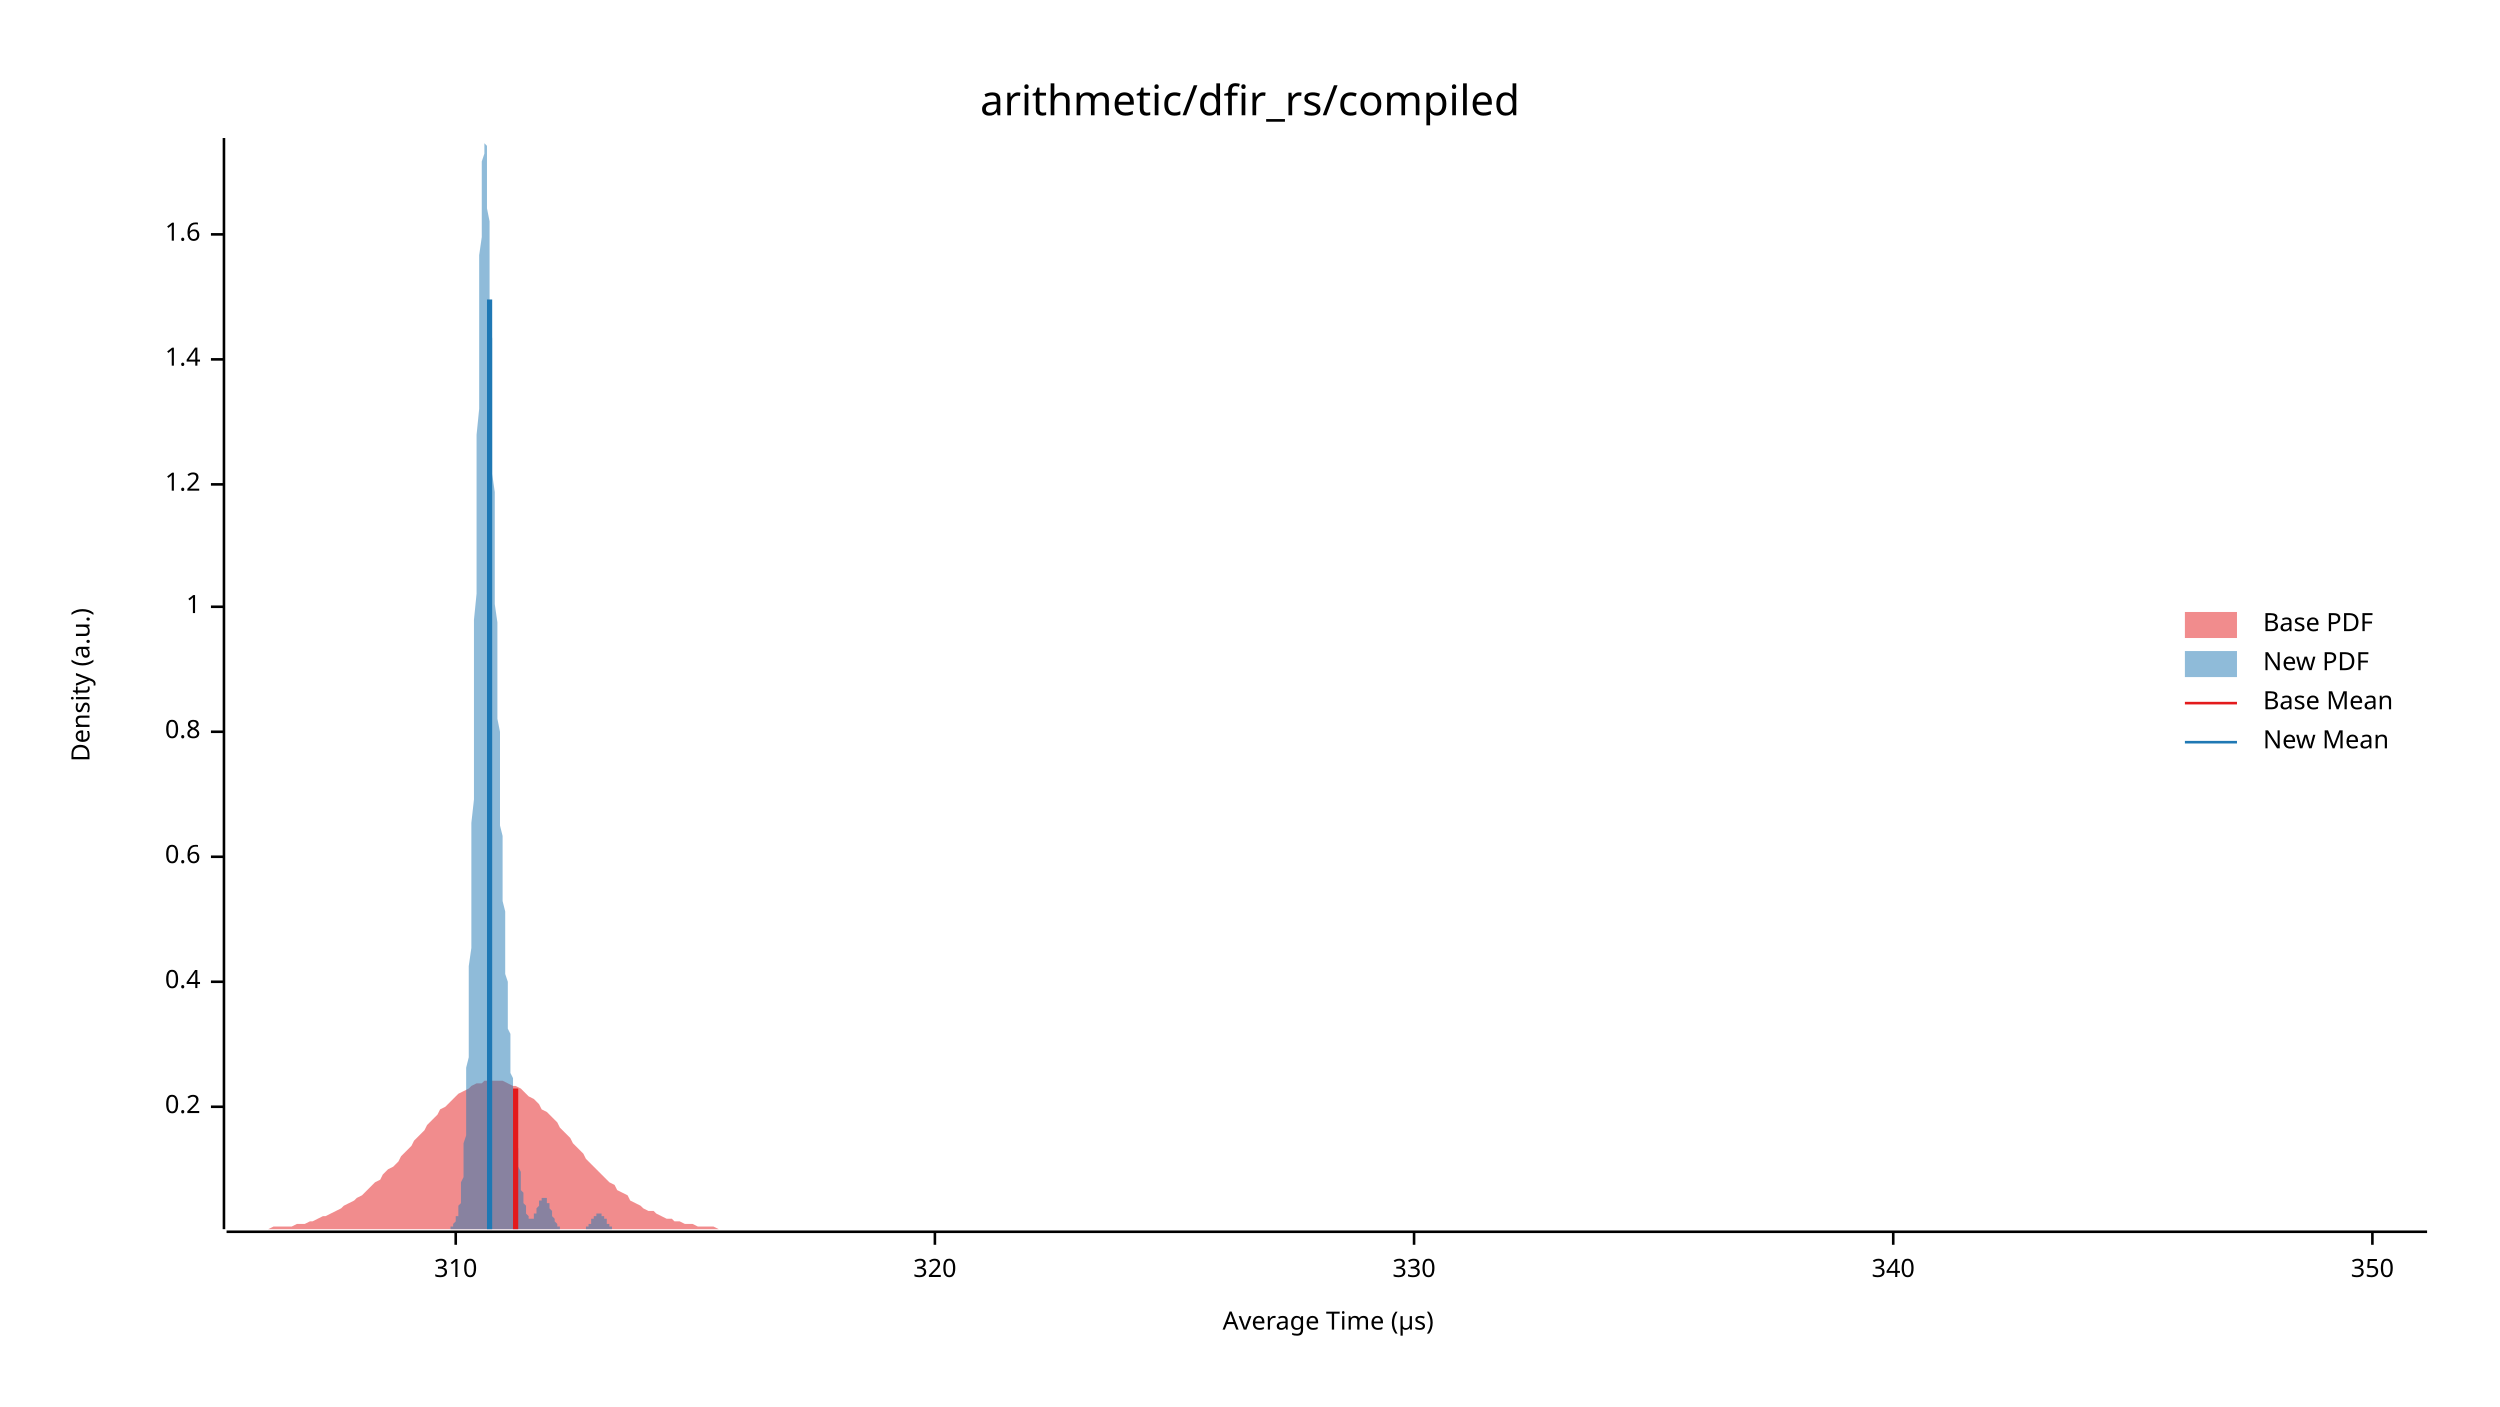
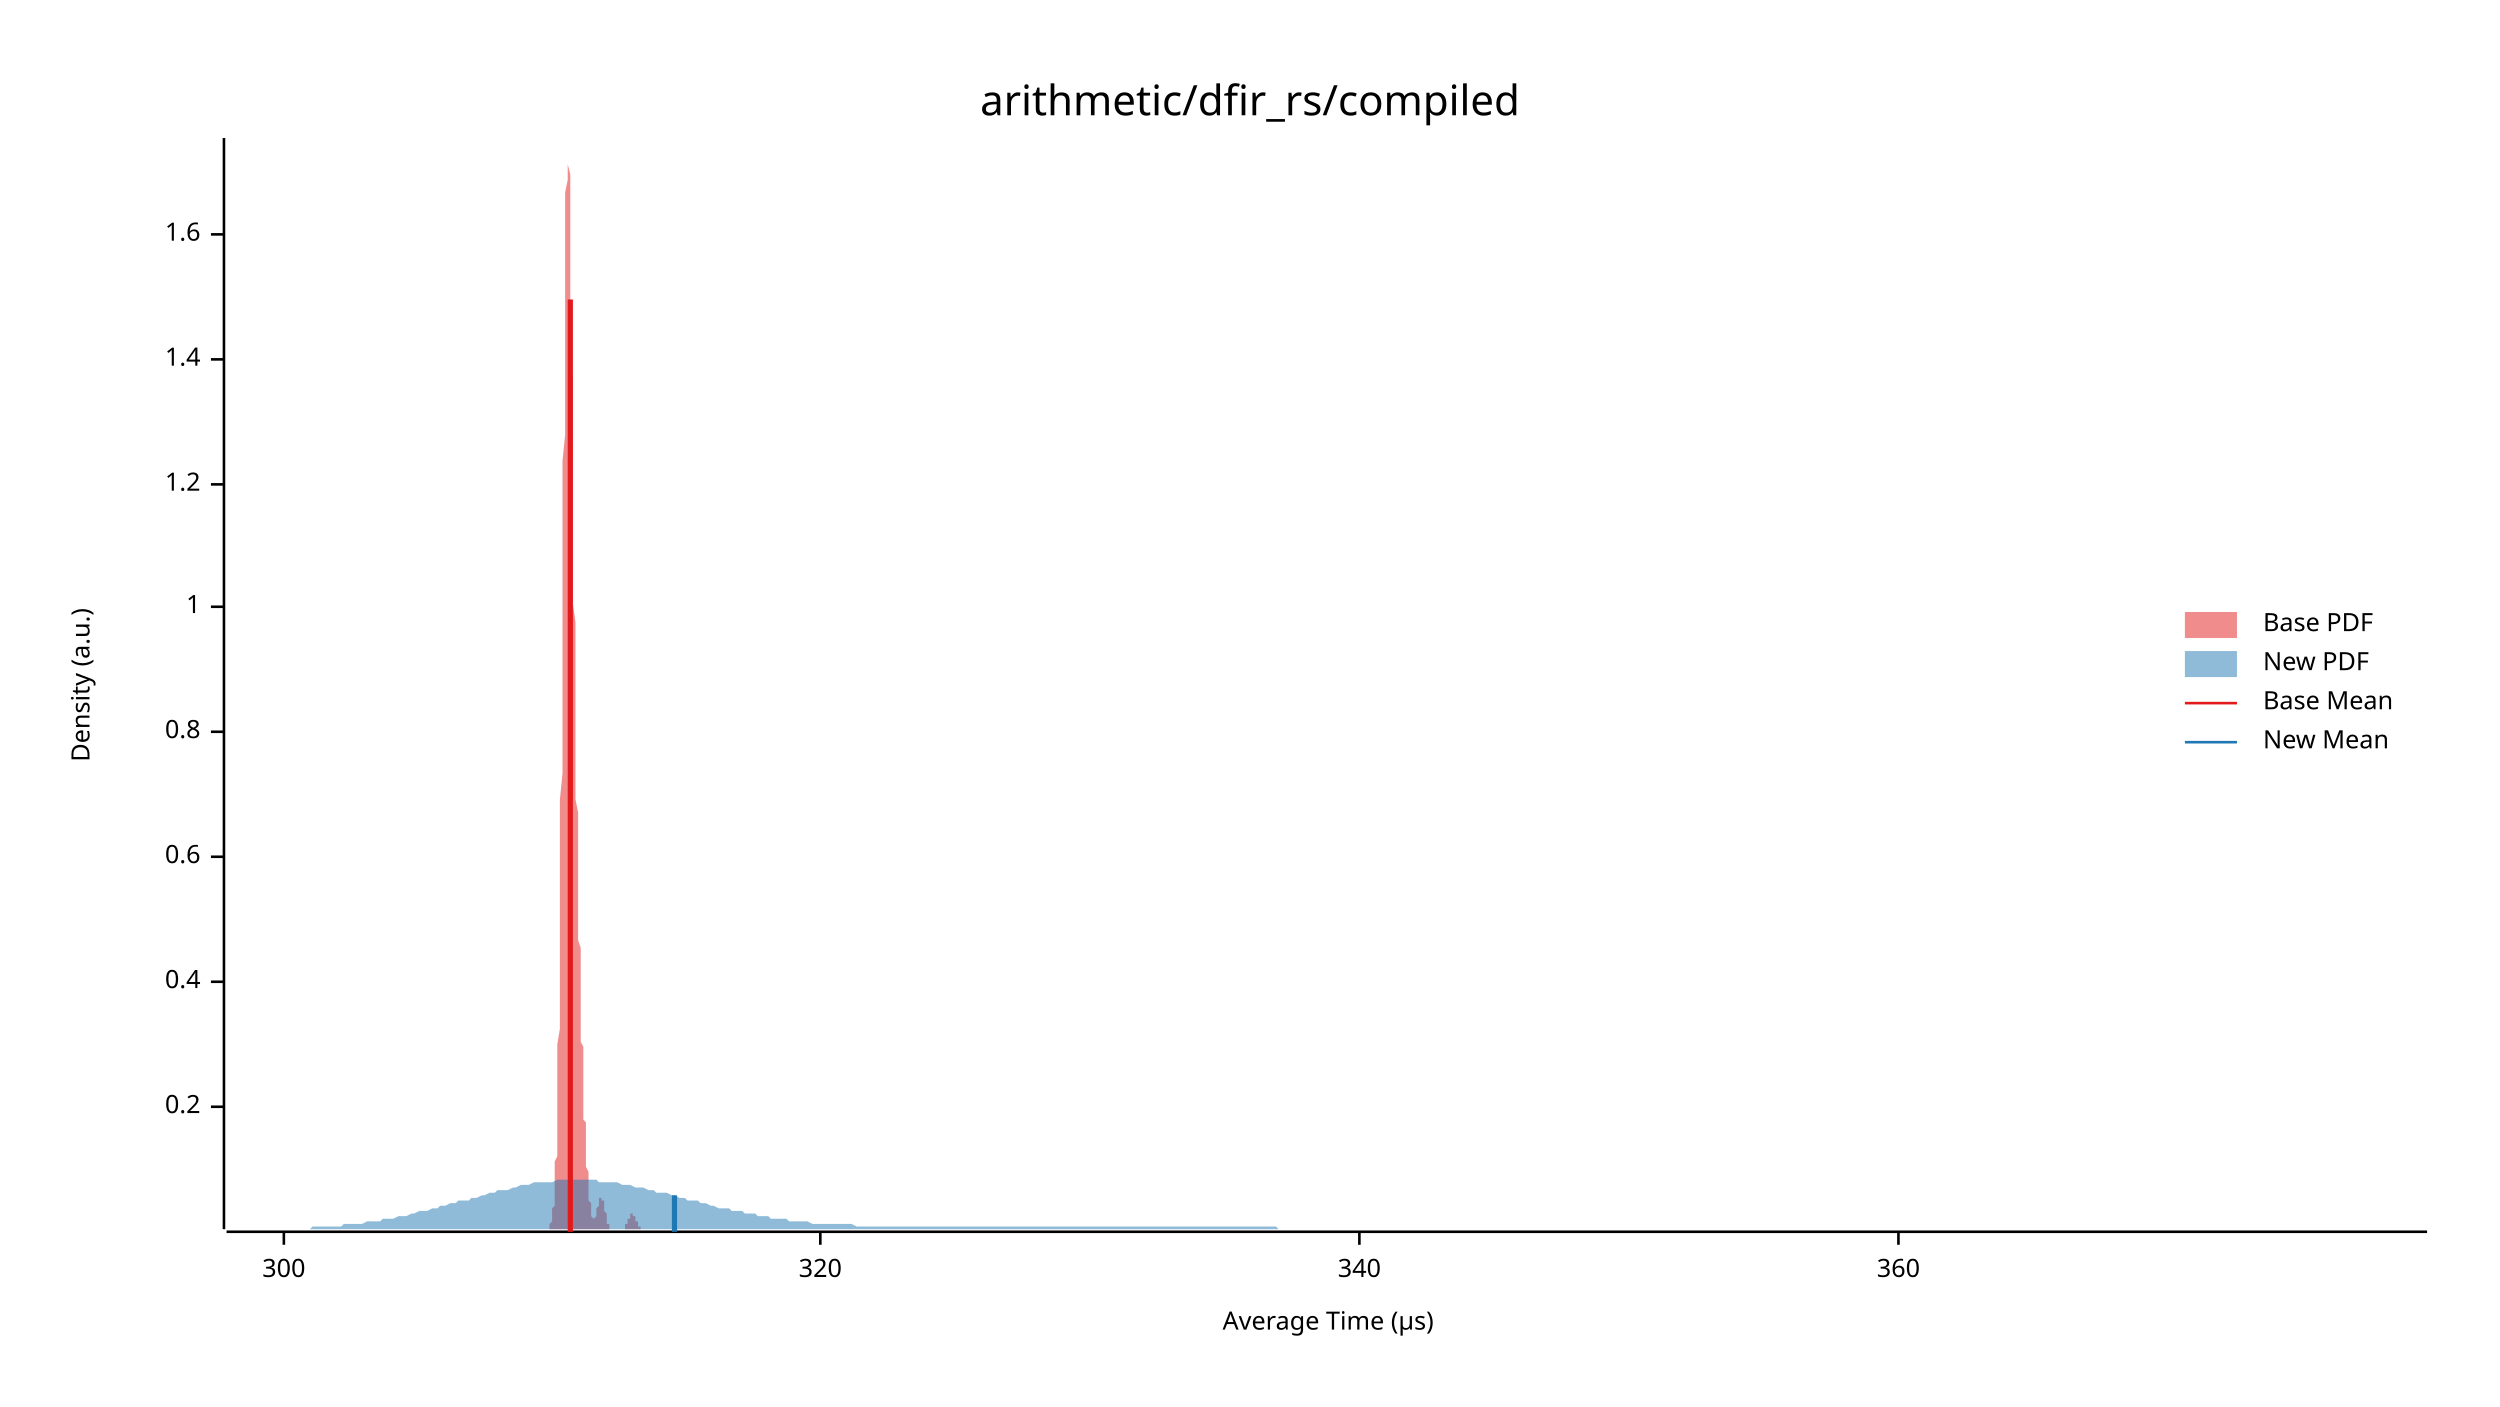
<svg xmlns="http://www.w3.org/2000/svg" width="960" height="540" viewBox="0 0 960 540">
  <text x="480" y="32" dy="0.76em" text-anchor="middle" font-family="sans-serif" font-size="16.129" opacity="1" fill="#000000">
arithmetic/dfir_rs/compiled
</text>
  <text x="27" y="263" dy="0.76em" text-anchor="middle" font-family="sans-serif" font-size="9.677" opacity="1" fill="#000000" transform="rotate(270, 27, 263)">
Density (a.u.)
</text>
  <text x="510" y="513" dy="-0.5ex" text-anchor="middle" font-family="sans-serif" font-size="9.677" opacity="1" fill="#000000">
Average Time (µs)
</text>
  <polyline fill="none" opacity="1" stroke="#000000" stroke-width="1" points="86,53 86,472 " />
  <text x="77" y="425" dy="0.5ex" text-anchor="end" font-family="sans-serif" font-size="9.677" opacity="1" fill="#000000">
0.2
</text>
  <polyline fill="none" opacity="1" stroke="#000000" stroke-width="1" points="81,425 86,425 " />
  <text x="77" y="377" dy="0.5ex" text-anchor="end" font-family="sans-serif" font-size="9.677" opacity="1" fill="#000000">
0.4
</text>
  <polyline fill="none" opacity="1" stroke="#000000" stroke-width="1" points="81,377 86,377 " />
  <text x="77" y="329" dy="0.5ex" text-anchor="end" font-family="sans-serif" font-size="9.677" opacity="1" fill="#000000">
0.6
</text>
  <polyline fill="none" opacity="1" stroke="#000000" stroke-width="1" points="81,329 86,329 " />
  <text x="77" y="281" dy="0.5ex" text-anchor="end" font-family="sans-serif" font-size="9.677" opacity="1" fill="#000000">
0.8
</text>
  <polyline fill="none" opacity="1" stroke="#000000" stroke-width="1" points="81,281 86,281 " />
  <text x="77" y="233" dy="0.5ex" text-anchor="end" font-family="sans-serif" font-size="9.677" opacity="1" fill="#000000">
1
</text>
  <polyline fill="none" opacity="1" stroke="#000000" stroke-width="1" points="81,233 86,233 " />
  <text x="77" y="186" dy="0.5ex" text-anchor="end" font-family="sans-serif" font-size="9.677" opacity="1" fill="#000000">
1.2
</text>
  <polyline fill="none" opacity="1" stroke="#000000" stroke-width="1" points="81,186 86,186 " />
  <text x="77" y="138" dy="0.5ex" text-anchor="end" font-family="sans-serif" font-size="9.677" opacity="1" fill="#000000">
1.4
</text>
  <polyline fill="none" opacity="1" stroke="#000000" stroke-width="1" points="81,138 86,138 " />
  <text x="77" y="90" dy="0.5ex" text-anchor="end" font-family="sans-serif" font-size="9.677" opacity="1" fill="#000000">
1.6
</text>
  <polyline fill="none" opacity="1" stroke="#000000" stroke-width="1" points="81,90 86,90 " />
  <polyline fill="none" opacity="1" stroke="#000000" stroke-width="1" points="87,473 932,473 " />
-   <text x="175" y="483" dy="0.76em" text-anchor="middle" font-family="sans-serif" font-size="9.677" opacity="1" fill="#000000">
- 310
+   <text x="109" y="483" dy="0.76em" text-anchor="middle" font-family="sans-serif" font-size="9.677" opacity="1" fill="#000000">
+ 300
</text>
-   <polyline fill="none" opacity="1" stroke="#000000" stroke-width="1" points="175,473 175,478 " />
-   <text x="359" y="483" dy="0.76em" text-anchor="middle" font-family="sans-serif" font-size="9.677" opacity="1" fill="#000000">
+   <polyline fill="none" opacity="1" stroke="#000000" stroke-width="1" points="109,473 109,478 " />
+   <text x="315" y="483" dy="0.76em" text-anchor="middle" font-family="sans-serif" font-size="9.677" opacity="1" fill="#000000">
320
</text>
-   <polyline fill="none" opacity="1" stroke="#000000" stroke-width="1" points="359,473 359,478 " />
-   <text x="543" y="483" dy="0.76em" text-anchor="middle" font-family="sans-serif" font-size="9.677" opacity="1" fill="#000000">
- 330
- </text>
-   <polyline fill="none" opacity="1" stroke="#000000" stroke-width="1" points="543,473 543,478 " />
-   <text x="727" y="483" dy="0.76em" text-anchor="middle" font-family="sans-serif" font-size="9.677" opacity="1" fill="#000000">
+   <polyline fill="none" opacity="1" stroke="#000000" stroke-width="1" points="315,473 315,478 " />
+   <text x="522" y="483" dy="0.76em" text-anchor="middle" font-family="sans-serif" font-size="9.677" opacity="1" fill="#000000">
340
</text>
-   <polyline fill="none" opacity="1" stroke="#000000" stroke-width="1" points="727,473 727,478 " />
-   <text x="911" y="483" dy="0.76em" text-anchor="middle" font-family="sans-serif" font-size="9.677" opacity="1" fill="#000000">
- 350
+   <polyline fill="none" opacity="1" stroke="#000000" stroke-width="1" points="522,473 522,478 " />
+   <text x="729" y="483" dy="0.76em" text-anchor="middle" font-family="sans-serif" font-size="9.677" opacity="1" fill="#000000">
+ 360
</text>
-   <polyline fill="none" opacity="1" stroke="#000000" stroke-width="1" points="911,473 911,478 " />
-   <polygon opacity="0.5" fill="#E31A1C" points="87,472 88,472 90,472 92,472 93,472 95,472 97,472 98,472 100,472 102,472 103,472 105,471 107,471 109,471 110,471 112,471 114,470 115,470 117,470 119,469 120,469 122,468 124,467 125,467 127,466 129,465 131,464 132,463 134,462 136,461 137,460 139,459 141,457 142,456 144,454 146,453 147,451 149,449 151,448 153,446 154,444 156,442 158,440 159,438 161,436 163,434 164,432 166,430 168,428 169,426 171,425 173,423 175,421 176,420 178,419 180,418 181,417 183,416 185,416 186,415 188,415 190,415 191,415 193,415 195,416 197,417 198,417 200,418 202,420 203,421 205,422 207,424 208,426 210,427 212,429 214,431 215,433 217,435 219,437 220,439 222,441 224,443 225,445 227,447 229,449 230,450 232,452 234,454 236,455 237,457 239,458 241,459 242,461 244,462 246,463 247,464 249,465 251,465 252,466 254,467 256,468 258,468 259,469 261,469 263,470 264,470 266,470 268,471 269,471 271,471 273,471 274,471 276,472 278,472 280,472 281,472 283,472 285,472 286,472 288,472 290,472 291,472 293,472 295,472 296,472 298,472 300,472 302,472 303,472 305,472 307,472 308,472 310,472 312,472 313,472 315,472 317,472 318,472 320,472 322,472 324,472 325,472 327,472 329,472 330,472 332,472 334,472 335,472 337,472 339,472 341,472 342,472 344,472 346,472 347,472 349,472 351,472 352,472 354,472 356,472 357,472 359,472 361,472 363,472 364,472 366,472 368,472 369,472 371,472 373,472 374,472 376,472 378,472 379,472 381,472 383,472 385,472 386,472 388,472 390,472 391,472 393,472 395,472 396,472 398,472 400,472 401,472 403,472 405,472 407,472 408,472 410,472 412,472 413,472 415,472 417,472 418,472 420,472 422,472 423,472 425,472 427,472 429,472 430,472 432,472 434,472 435,472 437,472 439,472 440,472 442,472 444,472 445,472 447,472 449,472 451,472 452,472 454,472 456,472 457,472 459,472 461,472 462,472 464,472 466,472 468,472 469,472 471,472 473,472 474,472 476,472 478,472 479,472 481,472 483,472 484,472 486,472 488,472 490,472 491,472 493,472 495,472 496,472 498,472 500,472 501,472 503,472 505,472 506,472 508,472 510,472 512,472 513,472 515,472 517,472 518,472 520,472 522,472 523,472 525,472 527,472 528,472 530,472 532,472 534,472 535,472 537,472 539,472 540,472 542,472 544,472 545,472 547,472 549,472 550,472 552,472 554,472 556,472 557,472 559,472 561,472 562,472 564,472 566,472 567,472 569,472 571,472 573,472 574,472 576,472 578,472 579,472 581,472 583,472 584,472 586,472 588,472 589,472 591,472 593,472 595,472 596,472 598,472 600,472 601,472 603,472 605,472 606,472 608,472 610,472 611,472 613,472 615,472 617,472 618,472 620,472 622,472 623,472 625,472 627,472 628,472 630,472 632,472 633,472 635,472 637,472 639,472 640,472 642,472 644,472 645,472 647,472 649,472 650,472 652,472 654,472 655,472 657,472 659,472 661,472 662,472 664,472 666,472 667,472 669,472 671,472 672,472 674,472 676,472 677,472 679,472 681,472 683,472 684,472 686,472 688,472 689,472 691,472 693,472 694,472 696,472 698,472 700,472 701,472 703,472 705,472 706,472 708,472 710,472 711,472 713,472 715,472 716,472 718,472 720,472 722,472 723,472 725,472 727,472 728,472 730,472 732,472 733,472 735,472 737,472 738,472 740,472 742,472 744,472 745,472 747,472 749,472 750,472 752,472 754,472 755,472 757,472 759,472 760,472 762,472 764,472 766,472 767,472 769,472 771,472 772,472 774,472 776,472 777,472 779,472 781,472 782,472 784,472 786,472 788,472 789,472 791,472 793,472 794,472 796,472 798,472 799,472 801,472 803,472 804,472 806,472 808,472 810,472 811,472 813,472 815,472 816,472 818,472 820,472 821,472 823,472 825,472 827,472 828,472 830,472 832,472 833,472 835,472 837,472 838,472 840,472 842,472 843,472 845,472 847,472 849,472 850,472 852,472 854,472 855,472 857,472 859,472 860,472 862,472 864,472 865,472 867,472 869,472 871,472 872,472 874,472 876,472 877,472 879,472 881,472 882,472 884,472 886,472 887,472 889,472 891,472 893,472 894,472 896,472 898,472 899,472 901,472 903,472 904,472 906,472 908,472 909,472 911,472 913,472 915,472 916,472 918,472 920,472 921,472 923,472 925,472 926,472 928,472 930,472 932,472 932,472 87,472 " />
-   <polygon opacity="0.5" fill="#1F78B4" points="171,472 171,472 171,472 171,472 171,472 171,472 171,472 172,472 172,472 172,472 172,472 172,472 172,472 172,472 172,472 173,472 173,472 173,472 173,472 173,472 173,471 173,471 174,471 174,471 174,471 174,471 174,470 174,470 174,470 174,470 175,469 175,469 175,469 175,468 175,468 175,468 175,467 176,467 176,466 176,466 176,465 176,464 176,464 176,463 177,462 177,461 177,460 177,459 177,458 177,457 177,455 177,454 178,452 178,450 178,448 178,446 178,444 178,442 178,439 179,436 179,433 179,430 179,427 179,423 179,419 179,415 179,410 180,406 180,401 180,395 180,390 180,384 180,377 180,371 181,364 181,357 181,349 181,341 181,333 181,324 181,316 182,307 182,297 182,288 182,278 182,268 182,258 182,248 182,238 183,228 183,218 183,207 183,197 183,187 183,177 183,167 184,157 184,148 184,138 184,130 184,121 184,113 184,105 184,98 185,91 185,85 185,79 185,74 185,69 185,65 185,62 186,59 186,57 186,55 186,54 186,53 186,54 186,55 187,56 187,58 187,60 187,63 187,67 187,71 187,75 187,80 188,85 188,91 188,97 188,103 188,110 188,116 188,123 189,130 189,138 189,145 189,152 189,160 189,167 189,175 189,182 190,189 190,197 190,204 190,211 190,218 190,225 190,232 191,239 191,245 191,252 191,258 191,264 191,270 191,276 192,281 192,287 192,292 192,297 192,302 192,307 192,312 192,317 193,321 193,326 193,330 193,334 193,338 193,342 193,346 194,350 194,354 194,357 194,361 194,364 194,367 194,371 194,374 195,377 195,380 195,383 195,386 195,389 195,392 195,395 196,397 196,400 196,402 196,405 196,407 196,410 196,412 197,414 197,416 197,418 197,420 197,422 197,424 197,426 197,428 198,430 198,431 198,433 198,435 198,436 198,438 198,439 199,441 199,442 199,443 199,445 199,446 199,447 199,448 200,450 200,451 200,452 200,453 200,454 200,455 200,456 200,457 201,458 201,459 201,459 201,460 201,461 201,462 201,462 202,463 202,464 202,464 202,465 202,465 202,466 202,466 202,466 203,467 203,467 203,467 203,468 203,468 203,468 203,468 204,468 204,468 204,468 204,468 204,468 204,468 204,468 205,468 205,468 205,467 205,467 205,467 205,467 205,466 205,466 206,466 206,466 206,465 206,465 206,464 206,464 206,464 207,463 207,463 207,463 207,462 207,462 207,462 207,461 207,461 208,461 208,460 208,460 208,460 208,460 208,460 208,460 209,460 209,459 209,459 209,459 209,459 209,460 209,460 210,460 210,460 210,460 210,460 210,461 210,461 210,461 210,462 211,462 211,462 211,463 211,463 211,463 211,464 211,464 212,465 212,465 212,465 212,466 212,466 212,467 212,467 212,467 213,468 213,468 213,468 213,469 213,469 213,469 213,469 214,470 214,470 214,470 214,470 214,471 214,471 214,471 215,471 215,471 215,471 215,471 215,472 215,472 215,472 215,472 216,472 216,472 216,472 216,472 216,472 216,472 216,472 217,472 217,472 217,472 217,472 217,472 217,472 217,472 217,472 218,472 218,472 218,472 218,472 218,472 218,472 218,472 219,472 219,472 219,472 219,472 219,472 219,472 219,472 220,472 220,472 220,472 220,472 220,472 220,472 220,472 220,472 221,472 221,472 221,472 221,472 221,472 221,472 221,472 222,472 222,472 222,472 222,472 222,472 222,472 222,472 222,472 223,472 223,472 223,472 223,472 223,472 223,472 223,472 224,472 224,472 224,472 224,472 224,472 224,472 224,472 225,472 225,472 225,472 225,471 225,471 225,471 225,471 225,471 226,471 226,471 226,471 226,470 226,470 226,470 226,470 227,470 227,470 227,469 227,469 227,469 227,469 227,469 227,468 228,468 228,468 228,468 228,468 228,467 228,467 228,467 229,467 229,467 229,467 229,466 229,466 229,466 229,466 230,466 230,466 230,466 230,466 230,466 230,466 230,466 230,466 231,466 231,466 231,466 231,466 231,466 231,467 231,467 232,467 232,467 232,467 232,467 232,468 232,468 232,468 232,468 233,468 233,469 233,469 233,469 233,469 233,469 233,470 234,470 234,470 234,470 234,470 234,470 234,471 234,471 235,471 235,471 235,471 235,471 235,471 235,471 235,472 235,472 236,472 236,472 236,472 236,472 236,472 236,472 236,472 237,472 237,472 237,472 237,472 237,472 237,472 237,472 237,472 238,472 238,472 238,472 238,472 238,472 171,472 " />
-   <polyline fill="none" opacity="1" stroke="#E31A1C" stroke-width="2" points="198,472 198,418 " />
-   <polyline fill="none" opacity="1" stroke="#1F78B4" stroke-width="2" points="188,472 188,115 " />
+   <polyline fill="none" opacity="1" stroke="#000000" stroke-width="1" points="729,473 729,478 " />
+   <polygon opacity="0.5" fill="#E31A1C" points="209,472 209,472 209,472 210,472 210,472 210,472 210,472 210,472 210,472 210,472 210,472 210,472 210,472 210,472 210,472 210,472 211,472 211,472 211,472 211,472 211,471 211,471 211,471 211,471 211,471 211,471 211,470 211,470 211,470 211,470 212,469 212,469 212,469 212,468 212,468 212,468 212,467 212,467 212,466 212,466 212,465 212,464 212,464 213,463 213,462 213,461 213,460 213,459 213,458 213,457 213,455 213,454 213,452 213,450 213,448 213,446 214,444 214,442 214,439 214,436 214,433 214,430 214,427 214,423 214,419 214,415 214,410 214,406 214,401 215,395 215,390 215,384 215,377 215,371 215,364 215,357 215,349 215,341 215,333 215,324 215,316 215,307 216,297 216,288 216,278 216,268 216,258 216,248 216,238 216,228 216,218 216,207 216,197 216,187 216,177 217,167 217,157 217,148 217,138 217,130 217,121 217,113 217,105 217,98 217,91 217,85 217,79 217,74 218,69 218,65 218,62 218,59 218,57 218,55 218,54 218,53 218,54 218,55 218,56 218,58 218,60 218,63 219,67 219,71 219,75 219,80 219,85 219,91 219,97 219,103 219,110 219,116 219,123 219,130 219,138 220,145 220,152 220,160 220,167 220,175 220,182 220,189 220,197 220,204 220,211 220,218 220,225 220,232 221,239 221,245 221,252 221,258 221,264 221,270 221,276 221,281 221,287 221,292 221,297 221,302 221,307 222,312 222,317 222,321 222,326 222,330 222,334 222,338 222,342 222,346 222,350 222,354 222,357 222,361 223,364 223,367 223,371 223,374 223,377 223,380 223,383 223,386 223,389 223,392 223,395 223,397 223,400 224,402 224,405 224,407 224,410 224,412 224,414 224,416 224,418 224,420 224,422 224,424 224,426 224,428 224,430 225,431 225,433 225,435 225,436 225,438 225,439 225,441 225,442 225,443 225,445 225,446 225,447 225,448 226,450 226,451 226,452 226,453 226,454 226,455 226,456 226,457 226,458 226,459 226,459 226,460 226,461 227,462 227,462 227,463 227,464 227,464 227,465 227,465 227,466 227,466 227,466 227,467 227,467 227,467 228,468 228,468 228,468 228,468 228,468 228,468 228,468 228,468 228,468 228,468 228,468 228,468 228,468 229,467 229,467 229,467 229,467 229,466 229,466 229,466 229,466 229,465 229,465 229,464 229,464 229,464 230,463 230,463 230,463 230,462 230,462 230,462 230,461 230,461 230,461 230,460 230,460 230,460 230,460 231,460 231,460 231,460 231,459 231,459 231,459 231,459 231,460 231,460 231,460 231,460 231,460 231,460 231,461 232,461 232,461 232,462 232,462 232,462 232,463 232,463 232,463 232,464 232,464 232,465 232,465 232,465 233,466 233,466 233,467 233,467 233,467 233,468 233,468 233,468 233,469 233,469 233,469 233,469 233,470 234,470 234,470 234,470 234,471 234,471 234,471 234,471 234,471 234,471 234,471 234,472 234,472 234,472 235,472 235,472 235,472 235,472 235,472 235,472 235,472 235,472 235,472 235,472 235,472 235,472 235,472 236,472 236,472 236,472 236,472 236,472 236,472 236,472 236,472 236,472 236,472 236,472 236,472 236,472 237,472 237,472 237,472 237,472 237,472 237,472 237,472 237,472 237,472 237,472 237,472 237,472 237,472 237,472 238,472 238,472 238,472 238,472 238,472 238,472 238,472 238,472 238,472 238,472 238,472 238,472 238,472 239,472 239,472 239,472 239,472 239,472 239,472 239,472 239,472 239,472 239,472 239,472 239,472 239,472 240,472 240,472 240,472 240,472 240,471 240,471 240,471 240,471 240,471 240,471 240,471 240,471 240,470 241,470 241,470 241,470 241,470 241,470 241,469 241,469 241,469 241,469 241,469 241,468 241,468 241,468 242,468 242,468 242,467 242,467 242,467 242,467 242,467 242,467 242,466 242,466 242,466 242,466 242,466 243,466 243,466 243,466 243,466 243,466 243,466 243,466 243,466 243,466 243,466 243,466 243,466 243,467 244,467 244,467 244,467 244,467 244,467 244,468 244,468 244,468 244,468 244,468 244,469 244,469 244,469 244,469 245,469 245,470 245,470 245,470 245,470 245,470 245,470 245,471 245,471 245,471 245,471 245,471 245,471 246,471 246,471 246,472 246,472 246,472 246,472 246,472 246,472 246,472 246,472 246,472 246,472 246,472 247,472 247,472 247,472 247,472 247,472 247,472 247,472 247,472 247,472 247,472 247,472 209,472 " />
+   <polygon opacity="0.5" fill="#1F78B4" points="87,472 88,472 90,472 92,472 93,472 95,472 97,472 98,472 100,472 102,472 103,472 105,472 107,472 109,472 110,472 112,472 114,472 115,472 117,472 119,472 120,471 122,471 124,471 125,471 127,471 129,471 131,471 132,470 134,470 136,470 137,470 139,470 141,469 142,469 144,469 146,469 147,468 149,468 151,468 153,467 154,467 156,467 158,466 159,466 161,465 163,465 164,465 166,464 168,464 169,463 171,463 173,462 175,462 176,461 178,461 180,461 181,460 183,460 185,459 186,459 188,458 190,458 191,457 193,457 195,457 197,456 198,456 200,455 202,455 203,455 205,454 207,454 208,454 210,454 212,454 214,453 215,453 217,453 219,453 220,453 222,453 224,453 225,453 227,453 229,453 230,454 232,454 234,454 236,454 237,454 239,455 241,455 242,455 244,456 246,456 247,456 249,457 251,457 252,458 254,458 256,458 258,459 259,459 261,460 263,460 264,461 266,461 268,461 269,462 271,462 273,463 274,463 276,464 278,464 280,464 281,465 283,465 285,465 286,466 288,466 290,466 291,467 293,467 295,467 296,468 298,468 300,468 302,468 303,469 305,469 307,469 308,469 310,469 312,470 313,470 315,470 317,470 318,470 320,470 322,470 324,470 325,470 327,470 329,471 330,471 332,471 334,471 335,471 337,471 339,471 341,471 342,471 344,471 346,471 347,471 349,471 351,471 352,471 354,471 356,471 357,471 359,471 361,471 363,471 364,471 366,471 368,471 369,471 371,471 373,471 374,471 376,471 378,471 379,471 381,471 383,471 385,471 386,471 388,471 390,471 391,471 393,471 395,471 396,471 398,471 400,471 401,471 403,471 405,471 407,471 408,471 410,471 412,471 413,471 415,471 417,471 418,471 420,471 422,471 423,471 425,471 427,471 429,471 430,471 432,471 434,471 435,471 437,471 439,471 440,471 442,471 444,471 445,471 447,471 449,471 451,471 452,471 454,471 456,471 457,471 459,471 461,471 462,471 464,471 466,471 468,471 469,471 471,471 473,471 474,471 476,471 478,471 479,471 481,471 483,471 484,471 486,471 488,471 490,471 491,472 493,472 495,472 496,472 498,472 500,472 501,472 503,472 505,472 506,472 508,472 510,472 512,472 513,472 515,472 517,472 518,472 520,472 522,472 523,472 525,472 527,472 528,472 530,472 532,472 534,472 535,472 537,472 539,472 540,472 542,472 544,472 545,472 547,472 549,472 550,472 552,472 554,472 556,472 557,472 559,472 561,472 562,472 564,472 566,472 567,472 569,472 571,472 573,472 574,472 576,472 578,472 579,472 581,472 583,472 584,472 586,472 588,472 589,472 591,472 593,472 595,472 596,472 598,472 600,472 601,472 603,472 605,472 606,472 608,472 610,472 611,472 613,472 615,472 617,472 618,472 620,472 622,472 623,472 625,472 627,472 628,472 630,472 632,472 633,472 635,472 637,472 639,472 640,472 642,472 644,472 645,472 647,472 649,472 650,472 652,472 654,472 655,472 657,472 659,472 661,472 662,472 664,472 666,472 667,472 669,472 671,472 672,472 674,472 676,472 677,472 679,472 681,472 683,472 684,472 686,472 688,472 689,472 691,472 693,472 694,472 696,472 698,472 700,472 701,472 703,472 705,472 706,472 708,472 710,472 711,472 713,472 715,472 716,472 718,472 720,472 722,472 723,472 725,472 727,472 728,472 730,472 732,472 733,472 735,472 737,472 738,472 740,472 742,472 744,472 745,472 747,472 749,472 750,472 752,472 754,472 755,472 757,472 759,472 760,472 762,472 764,472 766,472 767,472 769,472 771,472 772,472 774,472 776,472 777,472 779,472 781,472 782,472 784,472 786,472 788,472 789,472 791,472 793,472 794,472 796,472 798,472 799,472 801,472 803,472 804,472 806,472 808,472 810,472 811,472 813,472 815,472 816,472 818,472 820,472 821,472 823,472 825,472 827,472 828,472 830,472 832,472 833,472 835,472 837,472 838,472 840,472 842,472 843,472 845,472 847,472 849,472 850,472 852,472 854,472 855,472 857,472 859,472 860,472 862,472 864,472 865,472 867,472 869,472 871,472 872,472 874,472 876,472 877,472 879,472 881,472 882,472 884,472 886,472 887,472 889,472 891,472 893,472 894,472 896,472 898,472 899,472 901,472 903,472 904,472 906,472 908,472 909,472 911,472 913,472 915,472 916,472 918,472 920,472 921,472 923,472 925,472 926,472 928,472 930,472 932,472 932,472 87,472 " />
+   <polyline fill="none" opacity="1" stroke="#E31A1C" stroke-width="2" points="219,473 219,115 " />
+   <polyline fill="none" opacity="1" stroke="#1F78B4" stroke-width="2" points="259,473 259,459 " />
  <text x="869" y="235" dy="0.76em" text-anchor="start" font-family="sans-serif" font-size="9.677" opacity="1" fill="#000000">
Base PDF
</text>
  <text x="869" y="250" dy="0.76em" text-anchor="start" font-family="sans-serif" font-size="9.677" opacity="1" fill="#000000">
New PDF
</text>
  <text x="869" y="265" dy="0.76em" text-anchor="start" font-family="sans-serif" font-size="9.677" opacity="1" fill="#000000">
Base Mean
</text>
  <text x="869" y="280" dy="0.76em" text-anchor="start" font-family="sans-serif" font-size="9.677" opacity="1" fill="#000000">
New Mean
</text>
  <rect x="839" y="235" width="20" height="10" opacity="0.5" fill="#E31A1C" stroke="none" />
  <rect x="839" y="250" width="20" height="10" opacity="0.5" fill="#1F78B4" stroke="none" />
  <polyline fill="none" opacity="1" stroke="#E31A1C" stroke-width="1" points="839,270 859,270 " />
  <polyline fill="none" opacity="1" stroke="#1F78B4" stroke-width="1" points="839,285 859,285 " />
</svg>
